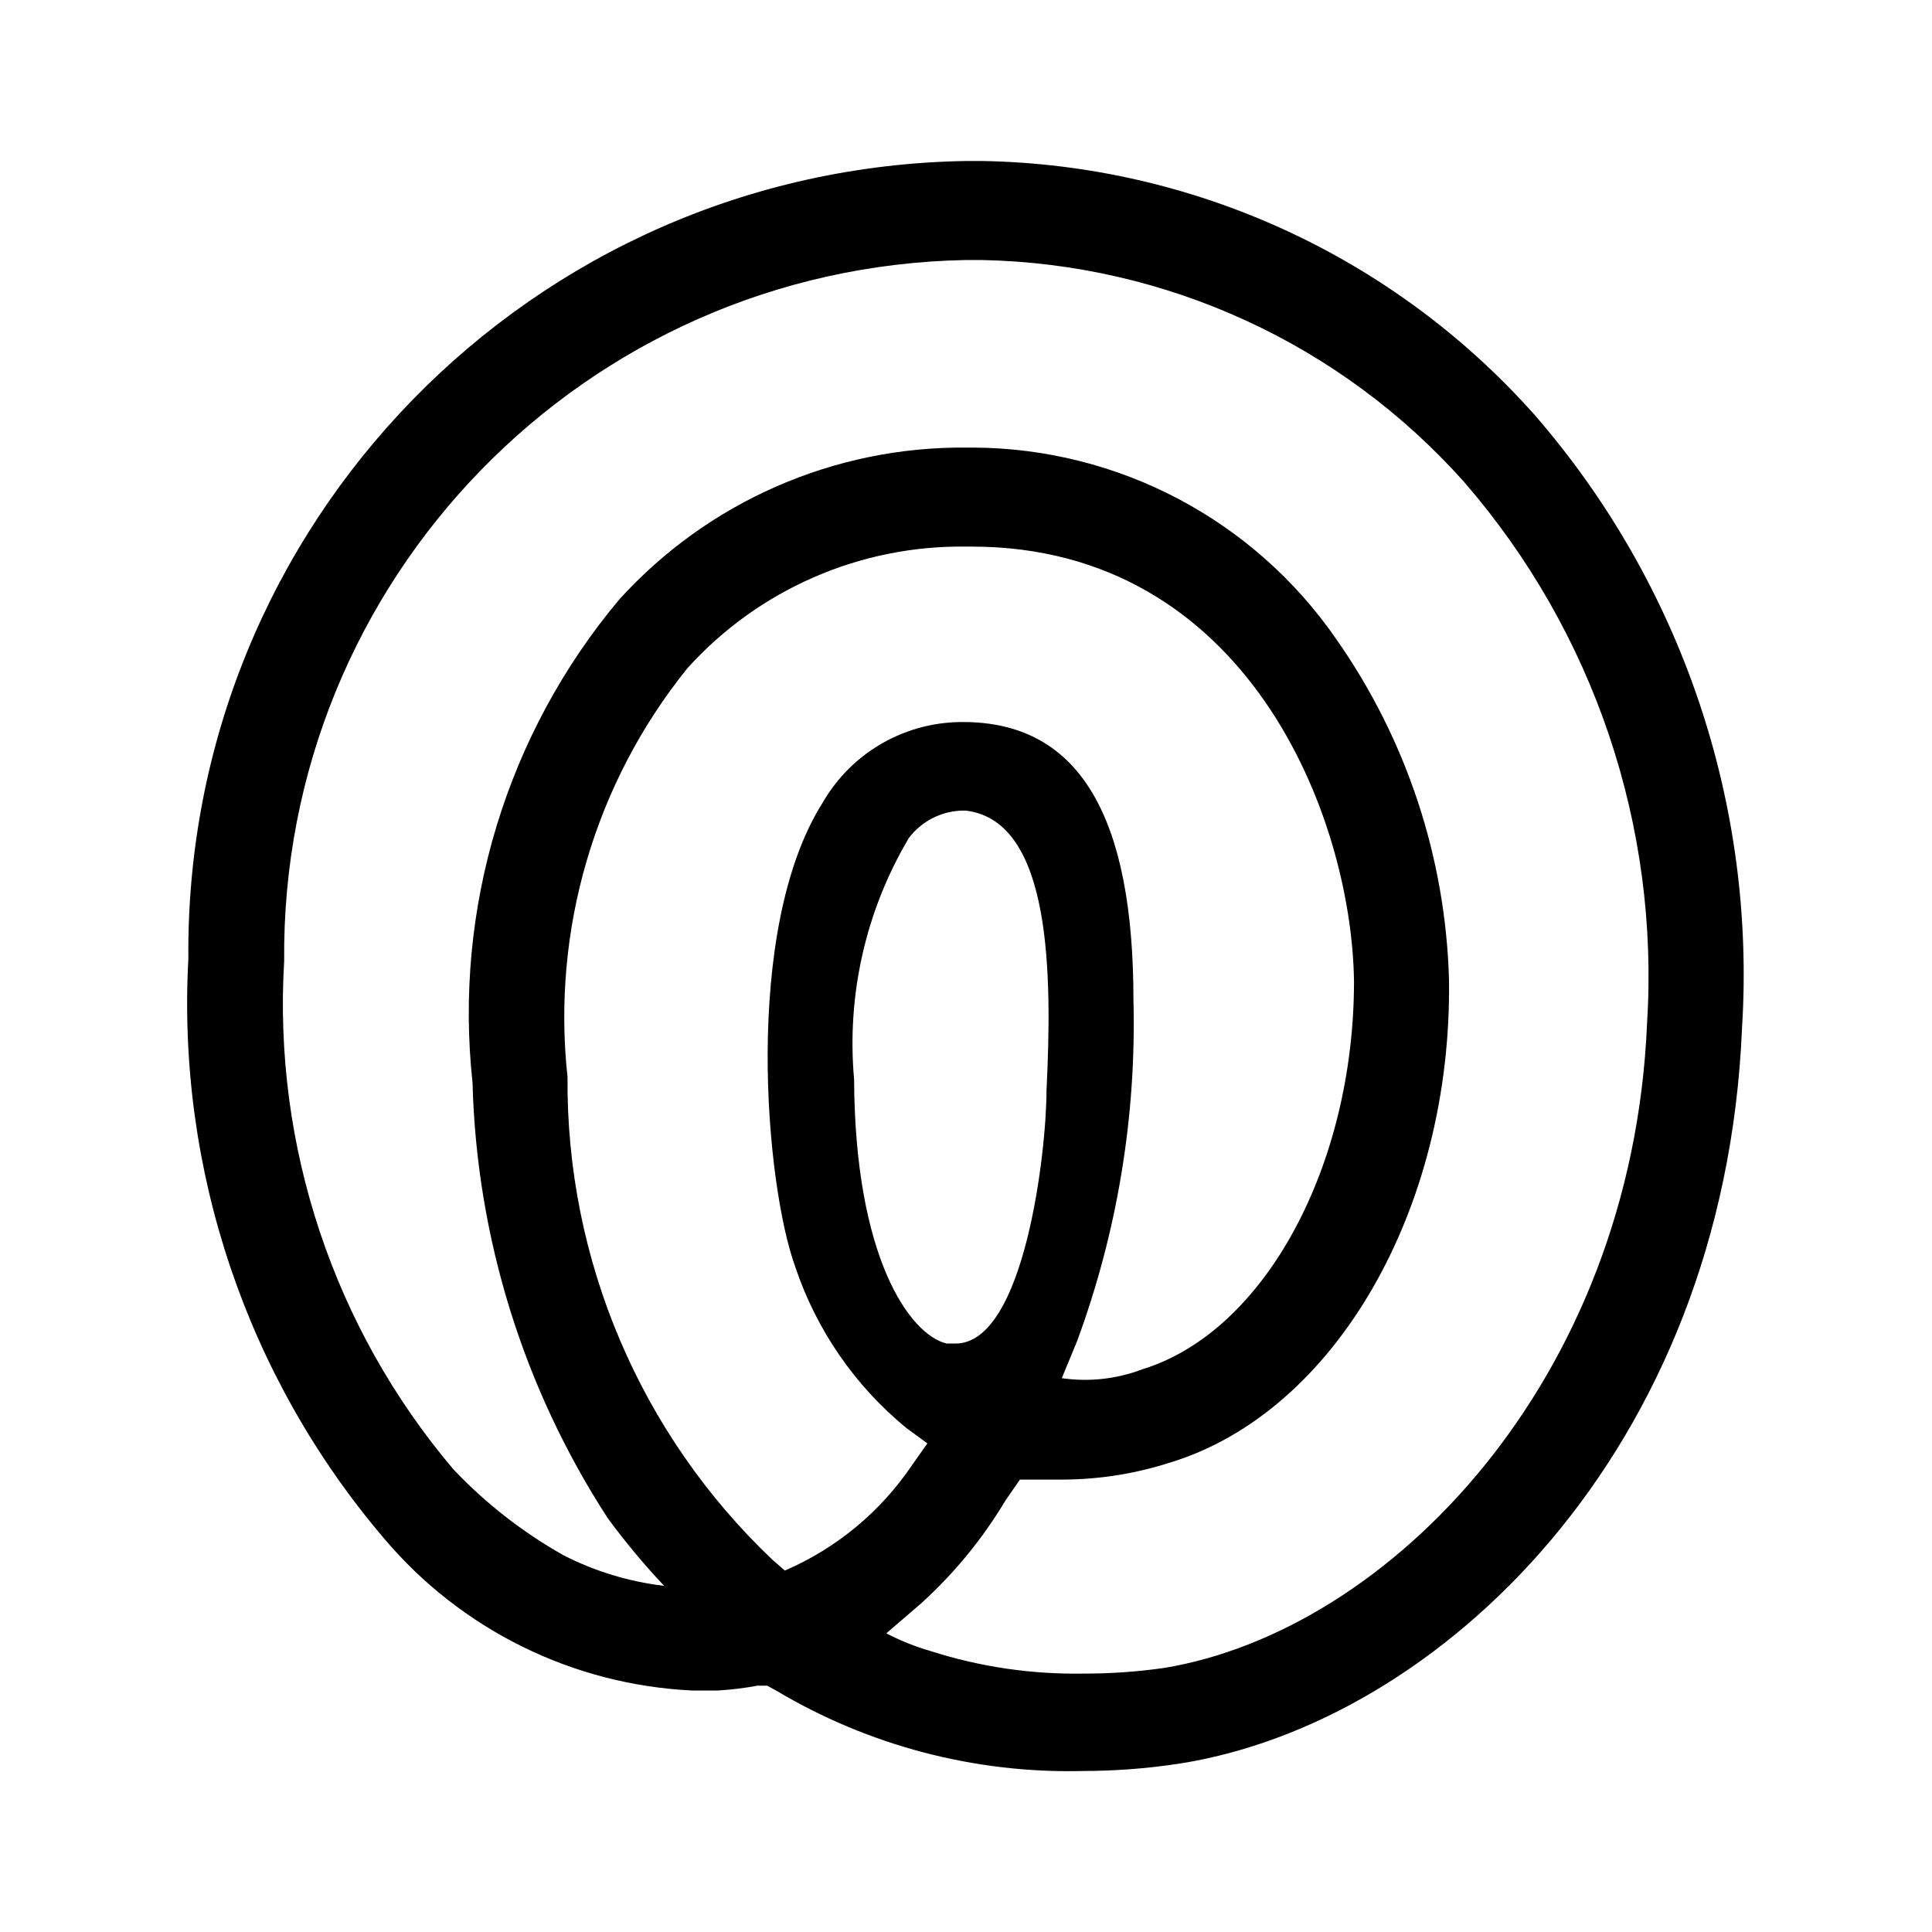
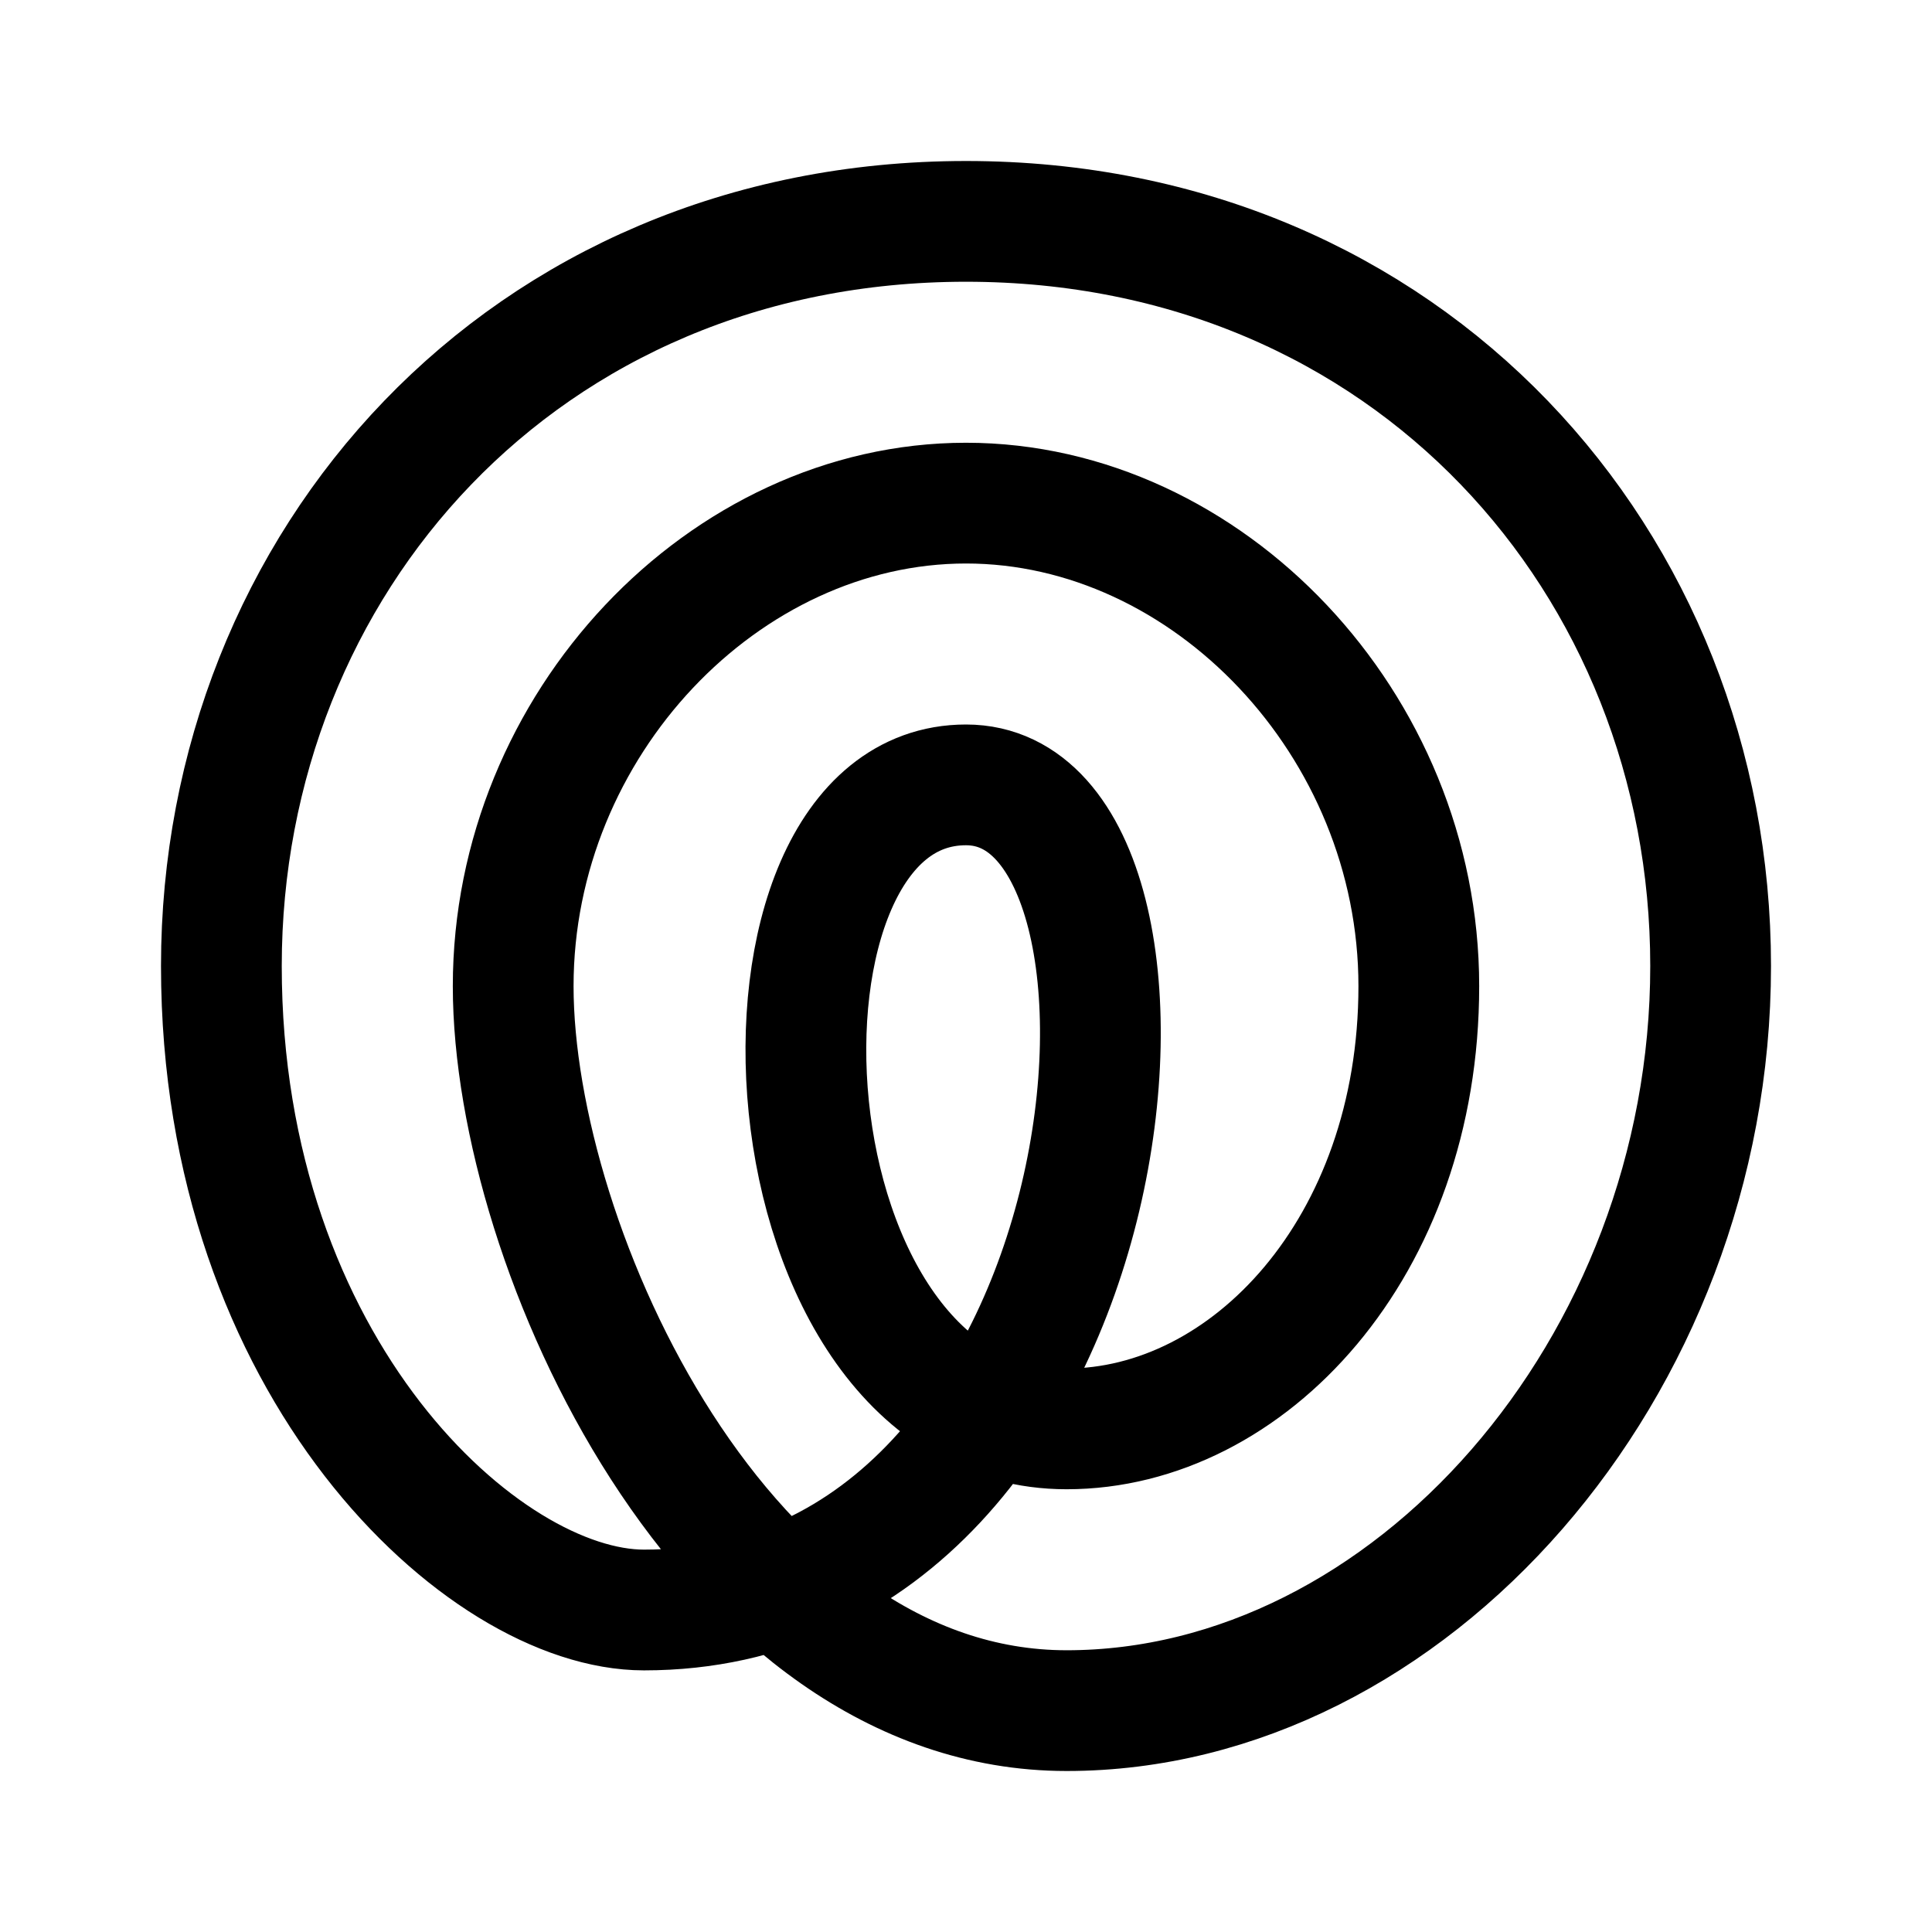
- <svg xmlns="http://www.w3.org/2000/svg" width="192" height="192" viewBox="0 0 24 24">
-   <path d="M12 2a9.82 9.82 0 0 0-9.66 9.91 10.24 10.24 0 0 0 2.43 7.2A5.34 5.34 0 0 0 8.6 21h.32a4 4 0 0 0 .49-.06h.12l.11.06a7.1 7.1 0 0 0 3.81 1 8 8 0 0 0 1.19-.09c3.23-.5 6.78-3.87 7-9.14a10.6 10.6 0 0 0-2.58-7.62A9.4 9.4 0 0 0 12.21 2zm0 1.23h.19a8.24 8.24 0 0 1 6 2.76 9.37 9.37 0 0 1 2.27 6.73c-.19 4.44-3.21 7.54-6 8a7 7 0 0 1-1 .07 5.9 5.9 0 0 1-1.9-.28 3 3 0 0 1-.55-.22l.43-.37a5.6 5.6 0 0 0 1.05-1.28l.18-.26h.55a4.4 4.4 0 0 0 1.31-.21c2.05-.62 3.51-3.15 3.47-6a7.74 7.74 0 0 0-1.4-4.23 5.51 5.51 0 0 0-4.51-2.38H12a5.75 5.75 0 0 0-4.31 1.89 8 8 0 0 0-1.82 6 10.44 10.44 0 0 0 1.68 5.41 9 9 0 0 0 .7.84A3.7 3.7 0 0 1 7 19.32a5.8 5.8 0 0 1-1.37-1.07 8.94 8.94 0 0 1-2.1-6.31A8.63 8.63 0 0 1 12 3.23m0 3.56h.07c3.41 0 4.72 3.33 4.75 5.4 0 2.28-1.1 4.35-2.63 4.82a2 2 0 0 1-1 .11l.19-.46a11.4 11.4 0 0 0 .7-4.24c0-2.26-.66-3.42-2.06-3.45H12a2 2 0 0 0-1.78 1c-1 1.58-.71 4.76-.34 5.77a4.4 4.4 0 0 0 1.38 2l.26.19-.19.27a3.65 3.65 0 0 1-1.58 1.31l-.15-.13a8.17 8.17 0 0 1-2.55-6A6.9 6.9 0 0 1 8.54 8.3 4.58 4.58 0 0 1 12 6.79m-.06 3.28H12c1.07.13 1.07 2.05 1 3.48 0 .74-.27 3.14-1.13 3.14h-.11c-.46-.11-1.14-1.07-1.15-3.28a5 5 0 0 1 .68-3 .86.86 0 0 1 .65-.34" />
+ <svg xmlns="http://www.w3.org/2000/svg" width="192" height="192" viewBox="0 0 192 192" fill="none">
+   <path d="M96 22c-44 0-74 34-74 74s26 64 42 64c49 0 56-82 32-82s-21 64 10 64c18 0 35-18 35-44s-21-48-45-48-45 22-45 48 21 72 55 72 64-34 64-74-30-74-74-74Z" stroke="#000" stroke-width="12" stroke-linecap="round" stroke-linejoin="round" />
</svg>
